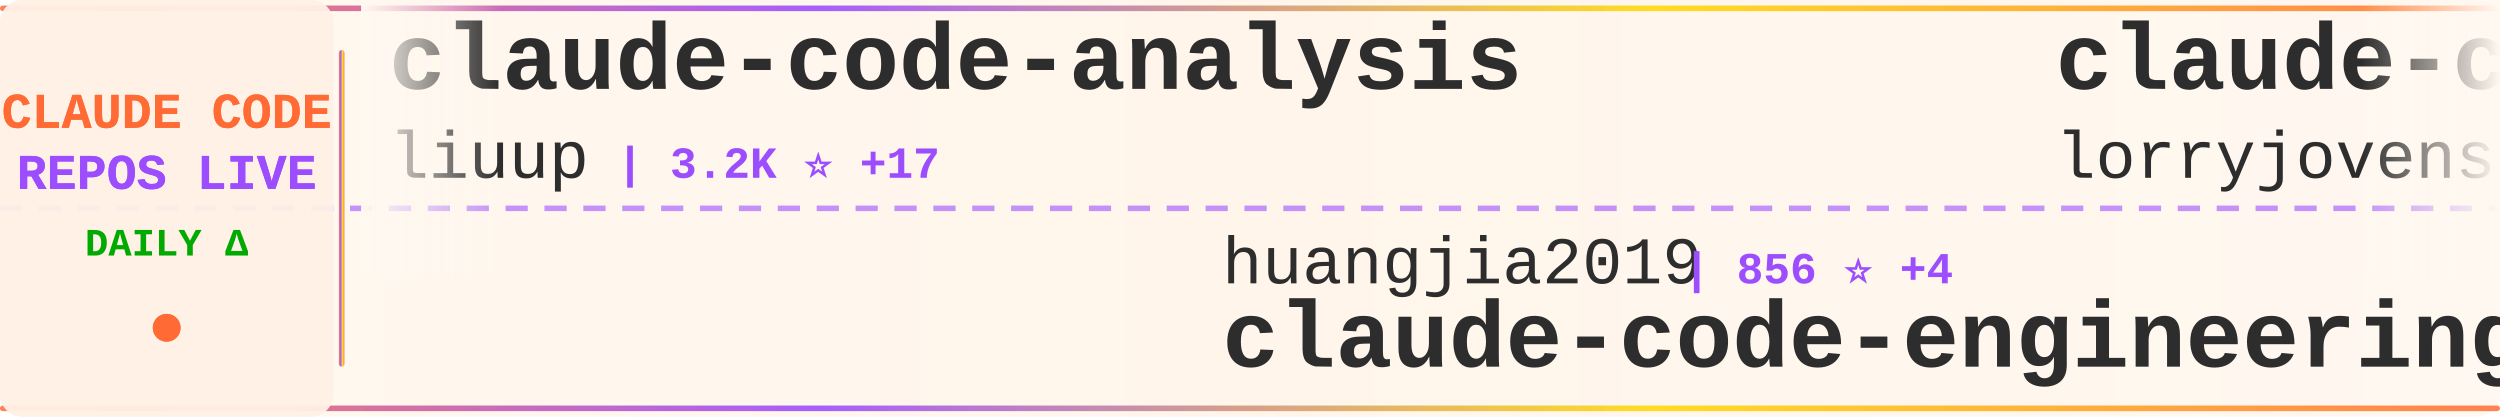
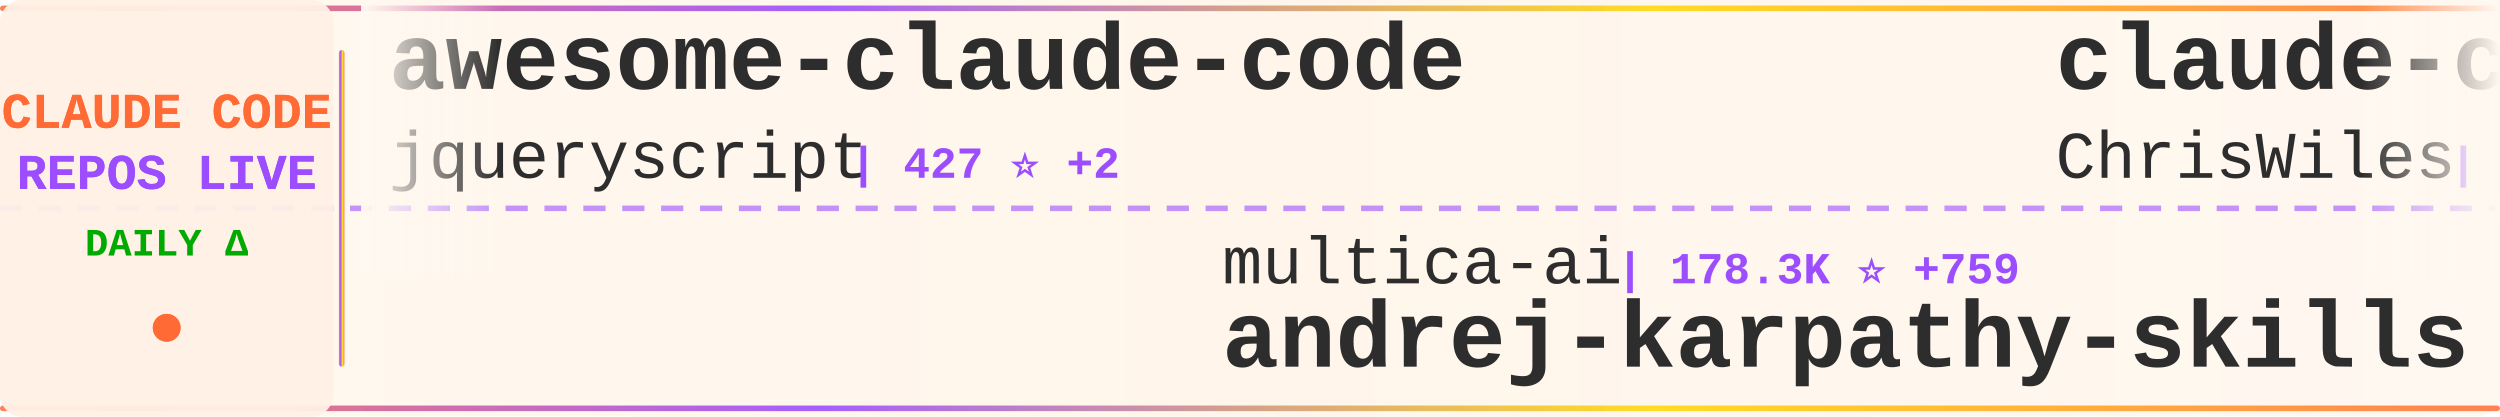
<svg xmlns="http://www.w3.org/2000/svg" width="900" height="150">
  <defs>
    <linearGradient id="tickerBg" x1="0%" y1="0%" x2="100%" y2="0%">
      <stop offset="0%" style="stop-color:#fff8f0;stop-opacity:0.98" />
      <stop offset="50%" style="stop-color:#fff5eb;stop-opacity:1" />
      <stop offset="100%" style="stop-color:#fff8f0;stop-opacity:0.98" />
    </linearGradient>
    <linearGradient id="borderGrad" x1="0%" y1="0%" x2="100%" y2="0%">
      <stop offset="0%" style="stop-color:#FF6B35;stop-opacity:0.85">
        <animate attributeName="stop-opacity" values="0.85;1;0.85" dur="2s" repeatCount="indefinite" />
      </stop>
      <stop offset="33%" style="stop-color:#9C4EFF;stop-opacity:0.9">
        <animate attributeName="stop-opacity" values="0.9;1;0.9" dur="2.2s" repeatCount="indefinite" />
      </stop>
      <stop offset="66%" style="stop-color:#FFD700;stop-opacity:0.85">
        <animate attributeName="stop-opacity" values="0.85;1;0.85" dur="1.8s" repeatCount="indefinite" />
      </stop>
      <stop offset="100%" style="stop-color:#FF6B35;stop-opacity:0.85">
        <animate attributeName="stop-opacity" values="0.85;1;0.85" dur="2s" repeatCount="indefinite" />
      </stop>
    </linearGradient>
    <filter id="textGlow">
      <feGaussianBlur stdDeviation="0.15" result="coloredBlur" />
      <feMerge>
        <feMergeNode in="coloredBlur" />
        <feMergeNode in="SourceGraphic" />
      </feMerge>
    </filter>
    <filter id="metricGlow">
      <feGaussianBlur stdDeviation="0.2" result="coloredBlur" />
      <feMerge>
        <feMergeNode in="coloredBlur" />
        <feMergeNode in="SourceGraphic" />
      </feMerge>
    </filter>
    <linearGradient id="leftFade" x1="0%" y1="0%" x2="100%" y2="0%">
      <stop offset="0%" style="stop-color:#fff8f0;stop-opacity:1" />
      <stop offset="100%" style="stop-color:#fff8f0;stop-opacity:0" />
    </linearGradient>
    <linearGradient id="rightFade" x1="0%" y1="0%" x2="100%" y2="0%">
      <stop offset="0%" style="stop-color:#fff8f0;stop-opacity:0" />
      <stop offset="100%" style="stop-color:#fff8f0;stop-opacity:1" />
    </linearGradient>
  </defs>
  <rect width="900" height="150" fill="url(#tickerBg)" rx="8" />
  <rect x="0" y="2" width="900" height="2" fill="url(#borderGrad)" rx="1" />
  <rect x="0" y="146" width="900" height="2" fill="url(#borderGrad)" rx="1" />
  <line x1="0" y1="75" x2="900" y2="75" stroke="#9C4EFF" stroke-width="2" stroke-dasharray="8 6" opacity="0.6" />
  <rect x="0" y="0" width="120" height="150" fill="#fff0e6" opacity="0.95" rx="8" />
  <text x="60" y="46" font-family="'Courier New', monospace" font-size="18" font-weight="bold" fill="#FF6B35" text-anchor="middle" filter="url(#textGlow)">
    CLAUDE CODE
  </text>
  <text x="60" y="68" font-family="'Courier New', monospace" font-size="18" font-weight="bold" fill="#9C4EFF" text-anchor="middle" filter="url(#textGlow)">
    REPOS LIVE
  </text>
  <text x="60" y="92" font-family="'Courier New', monospace" font-size="14" font-weight="bold" fill="#00aa00" text-anchor="middle">
    DAILY Δ
  </text>
  <circle cx="60" cy="118" r="5" fill="#FF6B35" filter="url(#metricGlow)">
    <animate attributeName="r" values="4;6;4" dur="1.5s" repeatCount="indefinite" />
    <animate attributeName="opacity" values="0.6;1;0.6" dur="1.5s" repeatCount="indefinite" />
  </circle>
  <rect x="122" y="18" width="2" height="114" fill="url(#borderGrad)" rx="1" />
  <clipPath id="tickerClip">
    <rect x="130" y="0" width="770" height="150" />
  </clipPath>
  <g clip-path="url(#tickerClip)">
    <g id="tickerItems">
      <animateTransform attributeName="transform" attributeType="XML" type="translate" from="0 0" to="-3000 0" dur="54s" repeatCount="indefinite" />
      <g transform="translate(0, 0)">
-         <text x="140" y="32" font-family="'Courier New', monospace" font-size="34" font-weight="bold" fill="#2d2d2d">claude-code-analysis</text>
-         <text x="140" y="64" font-family="'Courier New', monospace" font-size="24" font-weight="normal" fill="#2d2d2d" opacity="1.0">liuup</text>
-         <text x="222" y="64" font-family="'Courier New', monospace" font-size="16" font-weight="bold" fill="#9C4EFF"> | 3.2K ⭐ +17</text>
+         <text x="140" y="32" font-family="'Courier New', monospace" font-size="34" font-weight="bold" fill="#2d2d2d">awesome-claude-code</text>
+         <text x="140" y="64" font-family="'Courier New', monospace" font-size="24" font-weight="normal" fill="#2d2d2d" opacity="1.0">jqueryscript</text>
+         <text x="306" y="64" font-family="'Courier New', monospace" font-size="16" font-weight="bold" fill="#9C4EFF"> | 427 ⭐ +2</text>
      </g>
      <g transform="translate(300, 0)">
-         <text x="140" y="102" font-family="'Courier New', monospace" font-size="24" font-weight="normal" fill="#2d2d2d" opacity="1.0">huangjia2019</text>
-         <text x="306" y="102" font-family="'Courier New', monospace" font-size="16" font-weight="bold" fill="#9C4EFF"> | 856 ⭐ +4</text>
-         <text x="140" y="132" font-family="'Courier New', monospace" font-size="34" font-weight="bold" fill="#2d2d2d">claude-code-engineering</text>
+         <text x="140" y="102" font-family="'Courier New', monospace" font-size="24" font-weight="normal" fill="#2d2d2d" opacity="1.0">multica-ai</text>
+         <text x="282" y="102" font-family="'Courier New', monospace" font-size="16" font-weight="bold" fill="#9C4EFF"> | 178.3K ⭐ +759</text>
+         <text x="140" y="132" font-family="'Courier New', monospace" font-size="34" font-weight="bold" fill="#2d2d2d">andrej-karpathy-skills</text>
      </g>
      <g transform="translate(600, 0)">
-         <text x="140" y="32" font-family="'Courier New', monospace" font-size="34" font-weight="bold" fill="#2d2d2d">claude-code-rust</text>
-         <text x="140" y="64" font-family="'Courier New', monospace" font-size="24" font-weight="normal" fill="#2d2d2d" opacity="1.0">lorryjovens-hub</text>
-         <text x="342" y="64" font-family="'Courier New', monospace" font-size="16" font-weight="bold" fill="#9C4EFF"> | 1.6K ⭐ +2</text>
+         <text x="140" y="32" font-family="'Courier New', monospace" font-size="34" font-weight="bold" fill="#2d2d2d">claude-code-showcase</text>
+         <text x="140" y="64" font-family="'Courier New', monospace" font-size="24" font-weight="normal" fill="#2d2d2d" opacity="1.0">ChrisWiles</text>
+         <text x="282" y="64" font-family="'Courier New', monospace" font-size="16" font-weight="bold" fill="#9C4EFF"> | 6.0K ⭐ +2</text>
      </g>
      <g transform="translate(900, 0)">
-         <text x="140" y="102" font-family="'Courier New', monospace" font-size="24" font-weight="normal" fill="#2d2d2d" opacity="1.0">huangserva</text>
-         <text x="282" y="102" font-family="'Courier New', monospace" font-size="16" font-weight="bold" fill="#9C4EFF"> | 606 ⭐ +2</text>
-         <text x="140" y="132" font-family="'Courier New', monospace" font-size="34" font-weight="bold" fill="#2d2d2d">claude-code-cli</text>
+         <text x="140" y="102" font-family="'Courier New', monospace" font-size="24" font-weight="normal" fill="#2d2d2d" opacity="1.0">anthropics</text>
+         <text x="282" y="102" font-family="'Courier New', monospace" font-size="16" font-weight="bold" fill="#9C4EFF"> | 5.3K ⭐ +8</text>
+         <text x="140" y="132" font-family="'Courier New', monospace" font-size="34" font-weight="bold" fill="#2d2d2d">claude-code-security-rev...</text>
      </g>
      <g transform="translate(1200, 0)">
-         <text x="140" y="32" font-family="'Courier New', monospace" font-size="34" font-weight="bold" fill="#2d2d2d">awesome-claude-code-suba...</text>
-         <text x="140" y="64" font-family="'Courier New', monospace" font-size="24" font-weight="normal" fill="#2d2d2d" opacity="1.0">VoltAgent</text>
-         <text x="270" y="64" font-family="'Courier New', monospace" font-size="16" font-weight="bold" fill="#9C4EFF"> | 22.0K ⭐ +61</text>
+         <text x="140" y="32" font-family="'Courier New', monospace" font-size="34" font-weight="bold" fill="#2d2d2d">claude-code-proxy</text>
+         <text x="140" y="64" font-family="'Courier New', monospace" font-size="24" font-weight="normal" fill="#2d2d2d" opacity="1.0">1rgs</text>
+         <text x="210" y="64" font-family="'Courier New', monospace" font-size="16" font-weight="bold" fill="#9C4EFF"> | 3.6K ⭐ +4</text>
      </g>
      <g transform="translate(1500, 0)">
-         <text x="140" y="102" font-family="'Courier New', monospace" font-size="24" font-weight="normal" fill="#2d2d2d" opacity="1.0">zstmfhy</text>
-         <text x="246" y="102" font-family="'Courier New', monospace" font-size="16" font-weight="bold" fill="#9C4EFF"> | 190 ⭐</text>
-         <text x="140" y="132" font-family="'Courier New', monospace" font-size="34" font-weight="bold" fill="#2d2d2d">Claude-code</text>
+         <text x="140" y="102" font-family="'Courier New', monospace" font-size="24" font-weight="normal" fill="#2d2d2d" opacity="1.0">lst97</text>
+         <text x="222" y="102" font-family="'Courier New', monospace" font-size="16" font-weight="bold" fill="#9C4EFF"> | 1.6K ⭐ +3</text>
+         <text x="140" y="132" font-family="'Courier New', monospace" font-size="34" font-weight="bold" fill="#2d2d2d">claude-code-sub-agents</text>
      </g>
      <g transform="translate(1800, 0)">
-         <text x="140" y="32" font-family="'Courier New', monospace" font-size="34" font-weight="bold" fill="#2d2d2d">pi-vs-claude-code</text>
-         <text x="140" y="64" font-family="'Courier New', monospace" font-size="24" font-weight="normal" fill="#2d2d2d" opacity="1.0">disler</text>
-         <text x="234" y="64" font-family="'Courier New', monospace" font-size="16" font-weight="bold" fill="#9C4EFF"> | 1.4K ⭐ +2</text>
+         <text x="140" y="32" font-family="'Courier New', monospace" font-size="34" font-weight="bold" fill="#2d2d2d">claude-code-tips</text>
+         <text x="140" y="64" font-family="'Courier New', monospace" font-size="24" font-weight="normal" fill="#2d2d2d" opacity="1.0">ykdojo</text>
+         <text x="234" y="64" font-family="'Courier New', monospace" font-size="16" font-weight="bold" fill="#9C4EFF"> | 8.8K ⭐ +13</text>
      </g>
      <g transform="translate(2100, 0)">
+         <text x="140" y="102" font-family="'Courier New', monospace" font-size="24" font-weight="normal" fill="#2d2d2d" opacity="1.0">Yuyz0112</text>
+         <text x="258" y="102" font-family="'Courier New', monospace" font-size="16" font-weight="bold" fill="#9C4EFF"> | 2.4K ⭐</text>
+         <text x="140" y="132" font-family="'Courier New', monospace" font-size="34" font-weight="bold" fill="#2d2d2d">claude-code-reverse</text>
+       </g>
+       <g transform="translate(2400, 0)">
+         <text x="140" y="32" font-family="'Courier New', monospace" font-size="34" font-weight="bold" fill="#2d2d2d">claude-code-source-code</text>
+         <text x="140" y="64" font-family="'Courier New', monospace" font-size="24" font-weight="normal" fill="#2d2d2d" opacity="1.0">777genius</text>
+         <text x="270" y="64" font-family="'Courier New', monospace" font-size="16" font-weight="bold" fill="#9C4EFF"> | 915 ⭐</text>
+       </g>
+       <g transform="translate(2700, 0)">
+         <text x="140" y="102" font-family="'Courier New', monospace" font-size="24" font-weight="normal" fill="#2d2d2d" opacity="1.0">Hyper66666</text>
+         <text x="282" y="102" font-family="'Courier New', monospace" font-size="16" font-weight="bold" fill="#9C4EFF"> | 216 ⭐ +1</text>
+         <text x="140" y="132" font-family="'Courier New', monospace" font-size="34" font-weight="bold" fill="#2d2d2d">claude-code-sourcemap</text>
+       </g>
+       <g transform="translate(3000, 0)">
+         <text x="140" y="32" font-family="'Courier New', monospace" font-size="34" font-weight="bold" fill="#2d2d2d">awesome-claude-code</text>
+         <text x="140" y="64" font-family="'Courier New', monospace" font-size="24" font-weight="normal" fill="#2d2d2d" opacity="1.0">jqueryscript</text>
+         <text x="306" y="64" font-family="'Courier New', monospace" font-size="16" font-weight="bold" fill="#9C4EFF"> | 427 ⭐ +2</text>
+       </g>
+       <g transform="translate(3300, 0)">
        <text x="140" y="102" font-family="'Courier New', monospace" font-size="24" font-weight="normal" fill="#2d2d2d" opacity="1.0">multica-ai</text>
-         <text x="282" y="102" font-family="'Courier New', monospace" font-size="16" font-weight="bold" fill="#9C4EFF"> | 178.3K ⭐ +753</text>
+         <text x="282" y="102" font-family="'Courier New', monospace" font-size="16" font-weight="bold" fill="#9C4EFF"> | 178.3K ⭐ +759</text>
        <text x="140" y="132" font-family="'Courier New', monospace" font-size="34" font-weight="bold" fill="#2d2d2d">andrej-karpathy-skills</text>
      </g>
-       <g transform="translate(2400, 0)">
-         <text x="140" y="32" font-family="'Courier New', monospace" font-size="34" font-weight="bold" fill="#2d2d2d">claude-code-rev</text>
-         <text x="140" y="64" font-family="'Courier New', monospace" font-size="24" font-weight="normal" fill="#2d2d2d" opacity="1.0">oboard</text>
-         <text x="234" y="64" font-family="'Courier New', monospace" font-size="16" font-weight="bold" fill="#9C4EFF"> | 3.2K ⭐ +1</text>
-       </g>
-       <g transform="translate(2700, 0)">
-         <text x="140" y="102" font-family="'Courier New', monospace" font-size="24" font-weight="normal" fill="#2d2d2d" opacity="1.0">musistudio</text>
-         <text x="282" y="102" font-family="'Courier New', monospace" font-size="16" font-weight="bold" fill="#9C4EFF"> | 35.1K ⭐ +45</text>
-         <text x="140" y="132" font-family="'Courier New', monospace" font-size="34" font-weight="bold" fill="#2d2d2d">claude-code-router</text>
-       </g>
-       <g transform="translate(3000, 0)">
-         <text x="140" y="32" font-family="'Courier New', monospace" font-size="34" font-weight="bold" fill="#2d2d2d">claude-code-analysis</text>
-         <text x="140" y="64" font-family="'Courier New', monospace" font-size="24" font-weight="normal" fill="#2d2d2d" opacity="1.0">liuup</text>
-         <text x="222" y="64" font-family="'Courier New', monospace" font-size="16" font-weight="bold" fill="#9C4EFF"> | 3.2K ⭐ +17</text>
-       </g>
-       <g transform="translate(3300, 0)">
-         <text x="140" y="102" font-family="'Courier New', monospace" font-size="24" font-weight="normal" fill="#2d2d2d" opacity="1.0">huangjia2019</text>
-         <text x="306" y="102" font-family="'Courier New', monospace" font-size="16" font-weight="bold" fill="#9C4EFF"> | 856 ⭐ +4</text>
-         <text x="140" y="132" font-family="'Courier New', monospace" font-size="34" font-weight="bold" fill="#2d2d2d">claude-code-engineering</text>
-       </g>
      <g transform="translate(3600, 0)">
-         <text x="140" y="32" font-family="'Courier New', monospace" font-size="34" font-weight="bold" fill="#2d2d2d">claude-code-rust</text>
-         <text x="140" y="64" font-family="'Courier New', monospace" font-size="24" font-weight="normal" fill="#2d2d2d" opacity="1.0">lorryjovens-hub</text>
-         <text x="342" y="64" font-family="'Courier New', monospace" font-size="16" font-weight="bold" fill="#9C4EFF"> | 1.6K ⭐ +2</text>
+         <text x="140" y="32" font-family="'Courier New', monospace" font-size="34" font-weight="bold" fill="#2d2d2d">claude-code-showcase</text>
+         <text x="140" y="64" font-family="'Courier New', monospace" font-size="24" font-weight="normal" fill="#2d2d2d" opacity="1.0">ChrisWiles</text>
+         <text x="282" y="64" font-family="'Courier New', monospace" font-size="16" font-weight="bold" fill="#9C4EFF"> | 6.0K ⭐ +2</text>
      </g>
      <g transform="translate(3900, 0)">
-         <text x="140" y="102" font-family="'Courier New', monospace" font-size="24" font-weight="normal" fill="#2d2d2d" opacity="1.0">huangserva</text>
-         <text x="282" y="102" font-family="'Courier New', monospace" font-size="16" font-weight="bold" fill="#9C4EFF"> | 606 ⭐ +2</text>
-         <text x="140" y="132" font-family="'Courier New', monospace" font-size="34" font-weight="bold" fill="#2d2d2d">claude-code-cli</text>
+         <text x="140" y="102" font-family="'Courier New', monospace" font-size="24" font-weight="normal" fill="#2d2d2d" opacity="1.0">anthropics</text>
+         <text x="282" y="102" font-family="'Courier New', monospace" font-size="16" font-weight="bold" fill="#9C4EFF"> | 5.3K ⭐ +8</text>
+         <text x="140" y="132" font-family="'Courier New', monospace" font-size="34" font-weight="bold" fill="#2d2d2d">claude-code-security-rev...</text>
      </g>
    </g>
  </g>
  <rect x="130" y="0" width="50" height="100" fill="url(#leftFade)" />
  <rect x="850" y="0" width="50" height="100" fill="url(#rightFade)" />
</svg>
